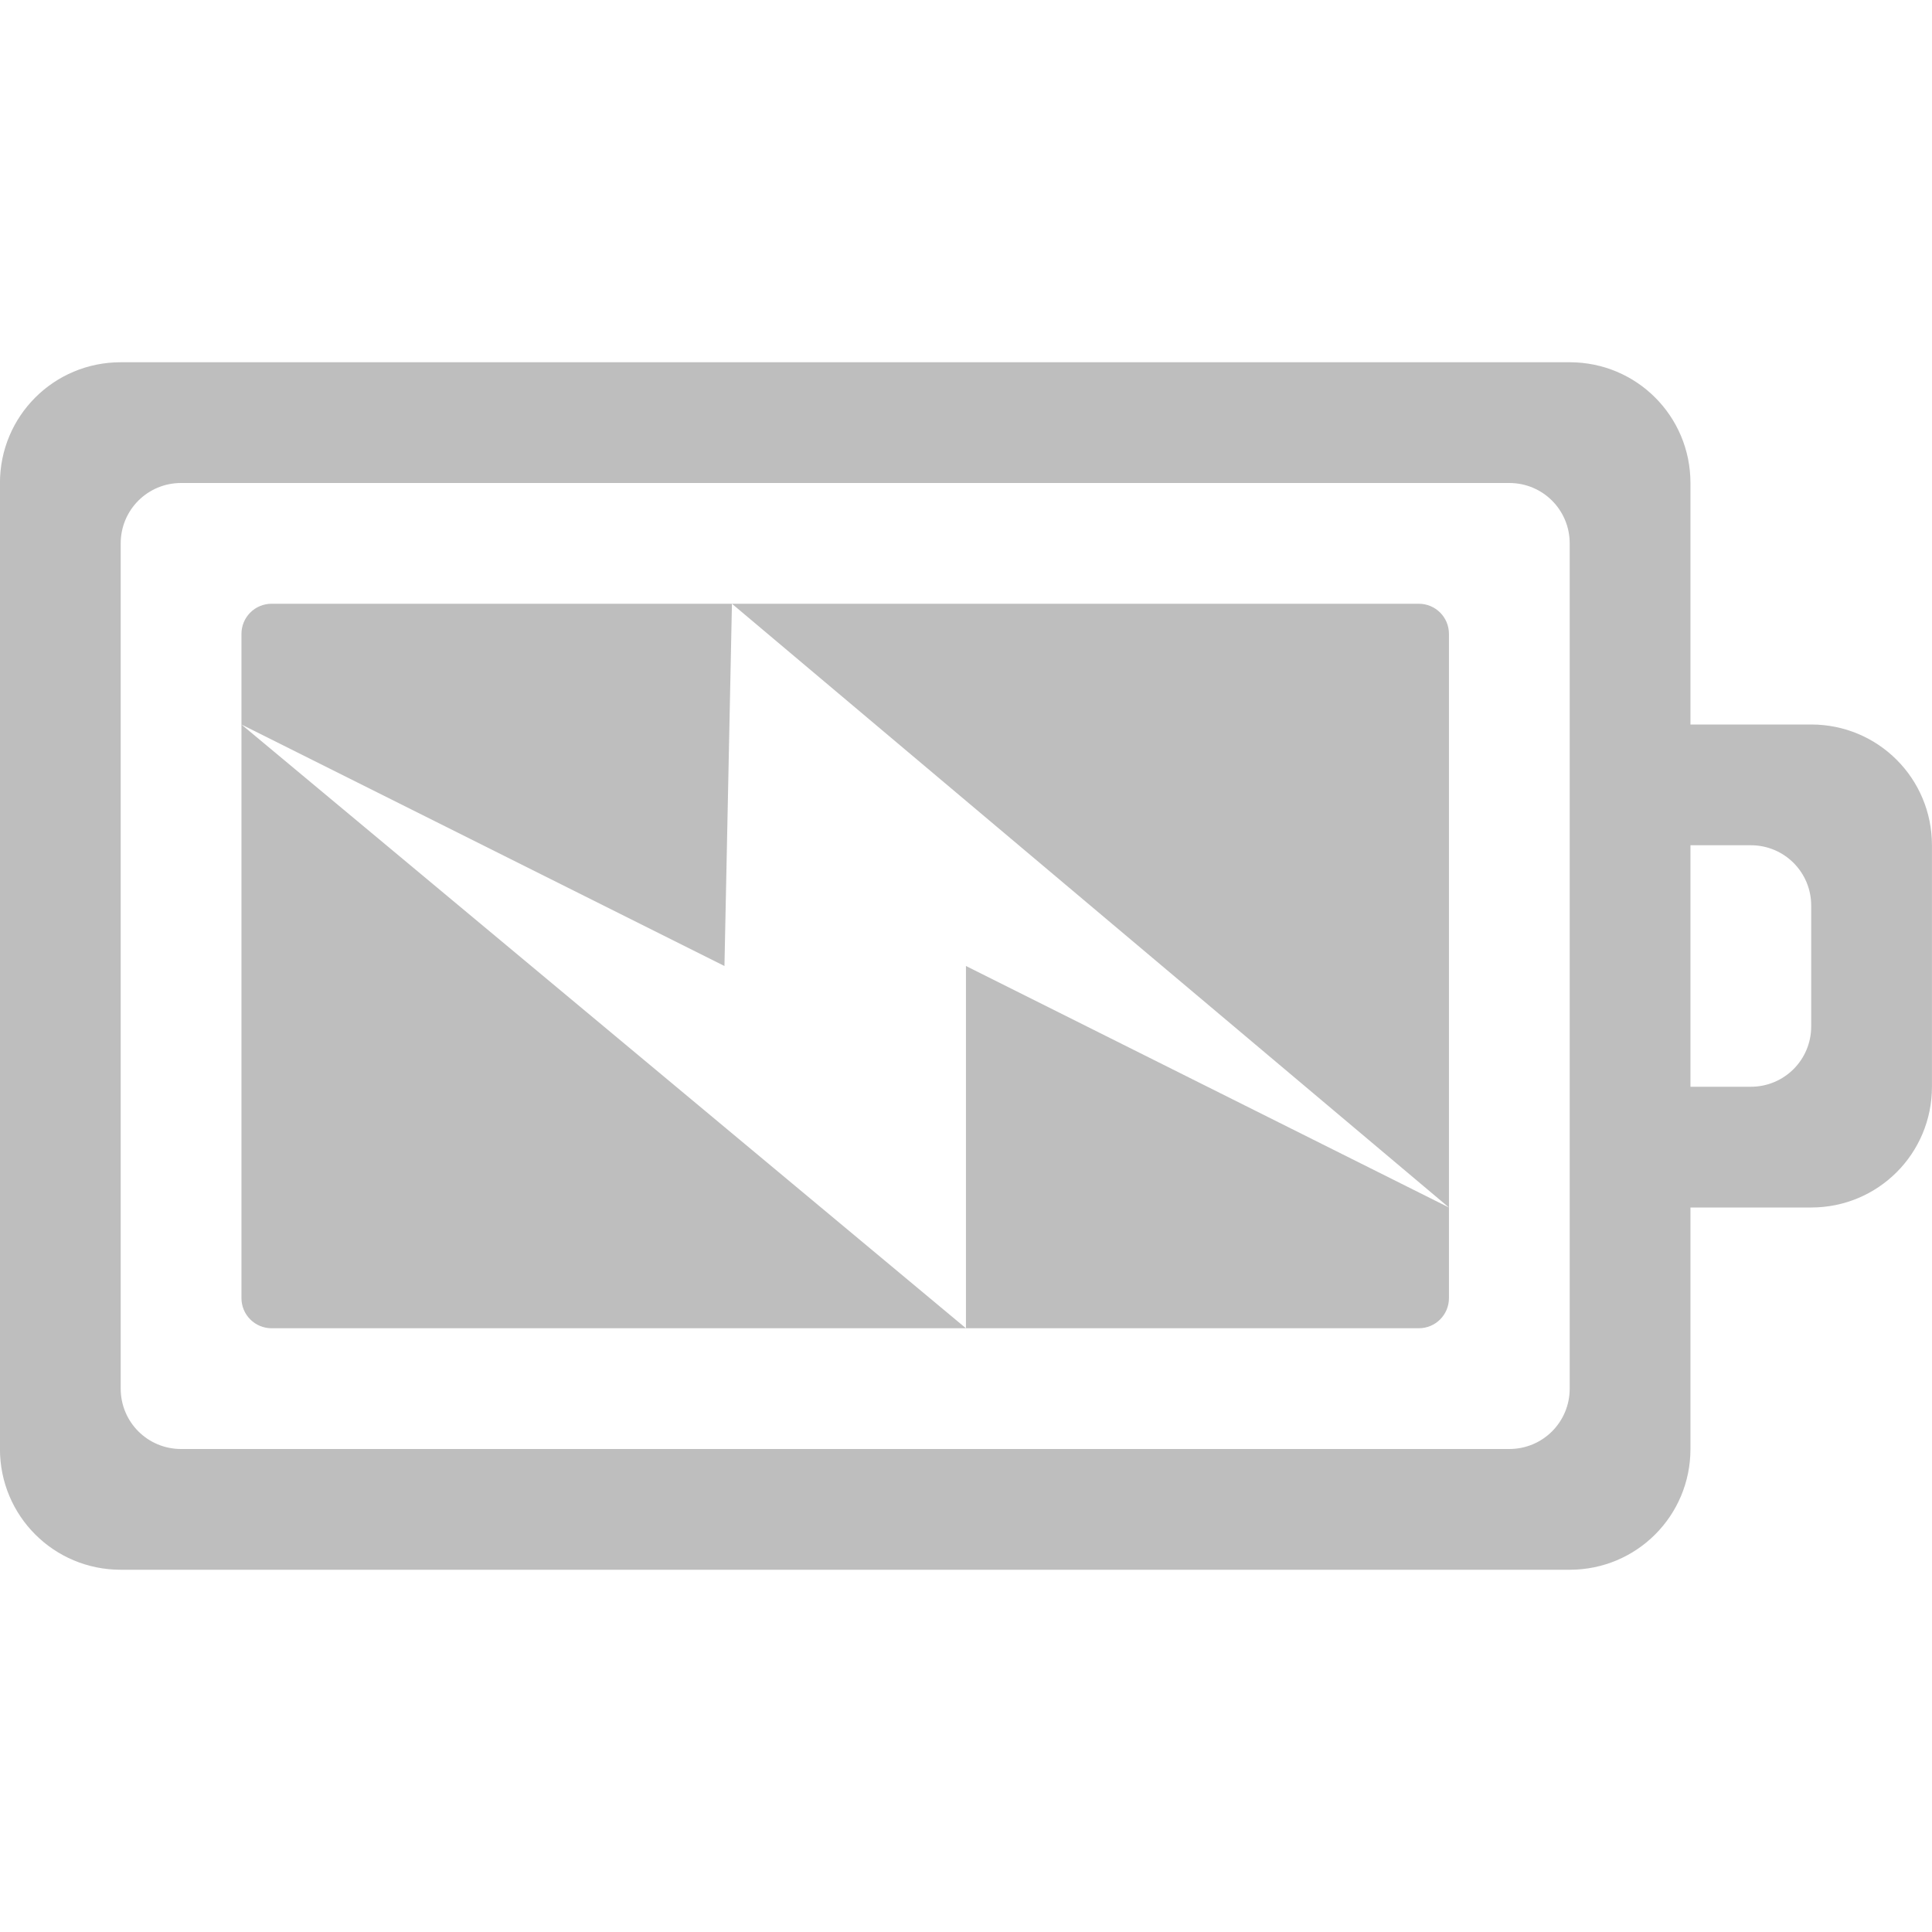
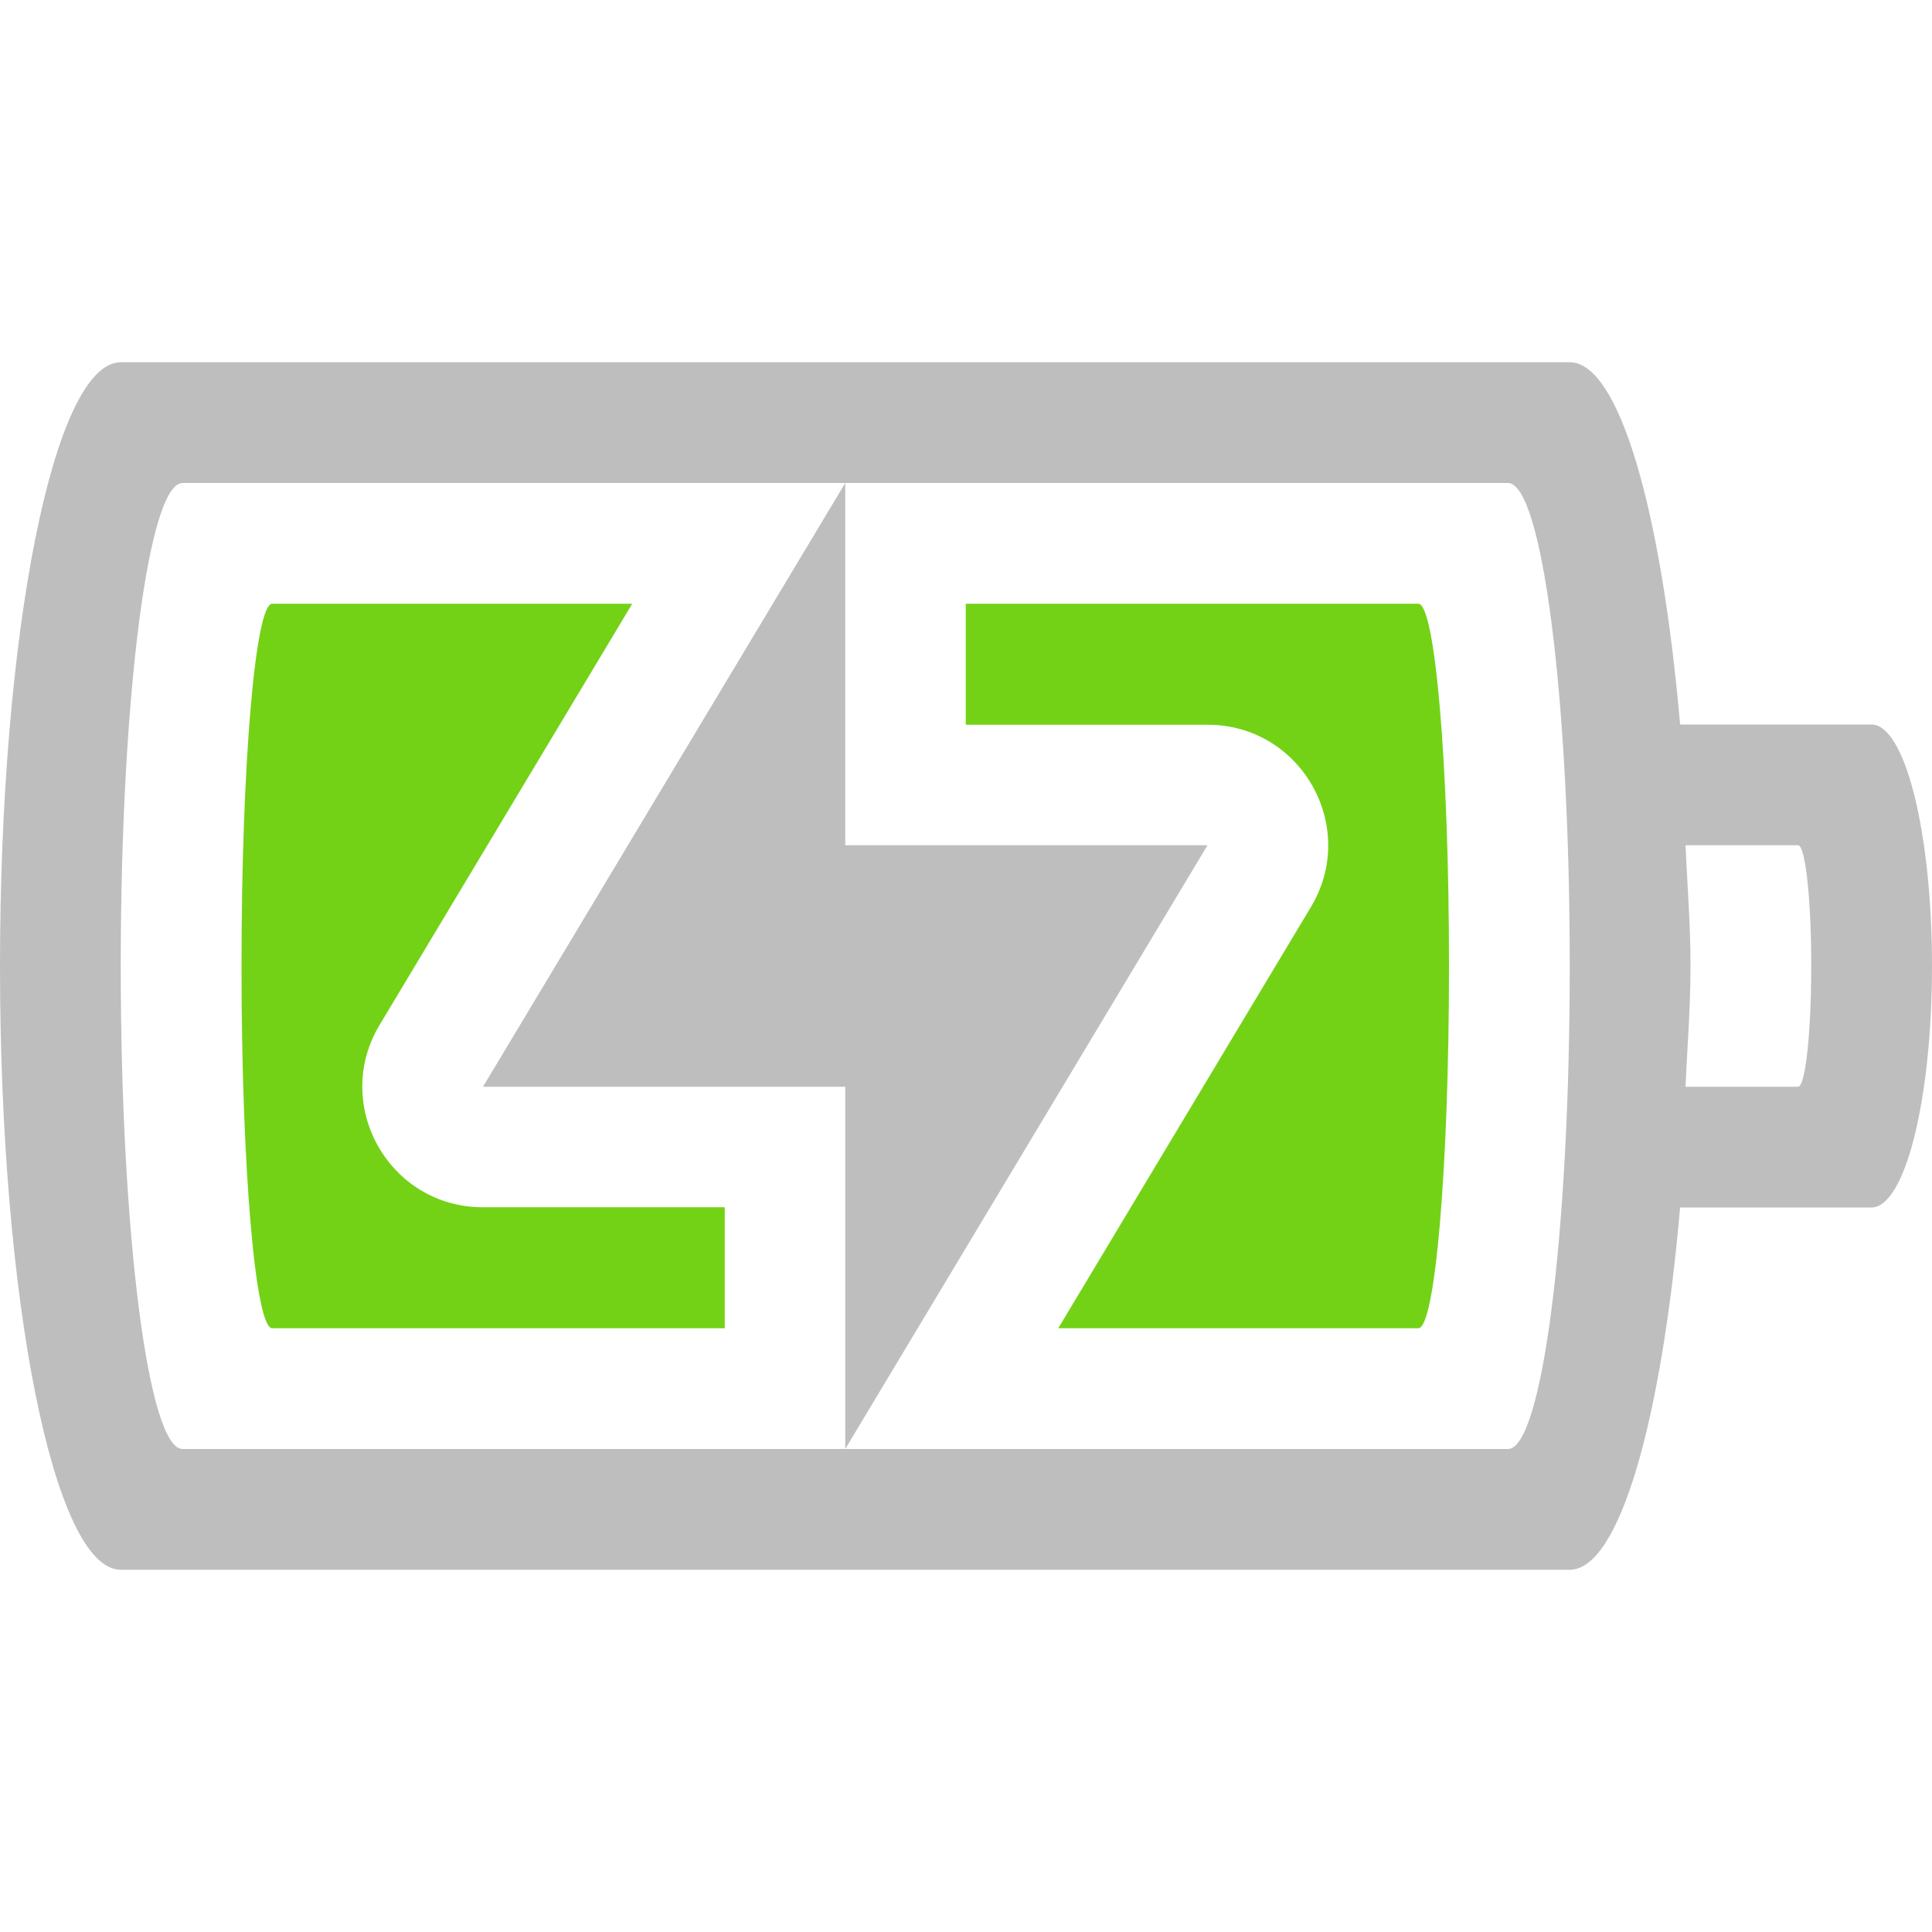
- <svg xmlns="http://www.w3.org/2000/svg" height="16" id="svg7384" version="1.1" width="16">
-   <defs id="defs7386">
-     <filter color-interpolation-filters="sRGB" id="filter7554">
-       <feBlend id="feBlend7556" in2="BackgroundImage" mode="darken" />
-     </filter>
-     <filter color-interpolation-filters="sRGB" id="filter7554-7">
-       <feBlend id="feBlend7556-6" in2="BackgroundImage" mode="darken" />
-     </filter>
-   </defs>
-   <g id="layer9" label="status" style="display:inline" transform="translate(-413.0004,542)">
-     <path d="m 414,-539 c -0.554,0 -1,0.446 -1,1 l 0,8 c 0,0.554 0.446,1 1,1 l 12,0 c 0.554,0 1,-0.446 1,-1 l 0,-2 1,0 c 0.554,0 1,-0.446 1,-1 l 0,-2 c 0,-0.554 -0.446,-1 -1,-1 l -1,0 0,-2 c 0,-0.554 -0.446,-1 -1,-1 l -12,0 z m 0.5,1 11,0 c 0.277,0 0.5,0.223 0.5,0.5 l 0,7 c 0,0.277 -0.223,0.5 -0.5,0.5 l -11,0 c -0.277,0 -0.5,-0.223 -0.5,-0.5 l 0,-7 c 0,-0.277 0.223,-0.5 0.5,-0.5 z m 0.75,1 c -0.139,0 -0.25,0.112 -0.25,0.25 l 0,0.75 4,2 0.062,-3 -3.812,0 z m 3.812,0 5.938,5 0,-4.75 c 0,-0.139 -0.112,-0.25 -0.25,-0.25 l -5.688,0 z m 5.938,5 -4,-2 0,3 3.75,0 c 0.139,0 0.25,-0.112 0.25,-0.25 l 0,-0.75 z m -4,1 -6,-5 0,4.75 c 0,0.139 0.112,0.25 0.25,0.25 l 5.75,0 z m 6,-4 0.5,0 c 0.277,0 0.5,0.223 0.5,0.5 l 0,1 c 0,0.277 -0.223,0.5 -0.5,0.5 l -0.5,0 0,-2 z" id="rect3206-90" style="color:#bebebe;fill:#bebebe;fill-opacity:1;fill-rule:nonzero;stroke:none;stroke-width:1;marker:none;visibility:visible;display:inline;overflow:visible;enable-background:accumulate" />
-   </g>
-   <g id="layer10" style="display:inline" transform="translate(-413.0004,542)" />
-   <g id="layer13" style="display:inline" transform="translate(-413.0004,542)" />
-   <g id="layer14" transform="translate(-413.0004,542)" />
-   <g id="layer15" style="display:inline" transform="translate(-413.0004,542)" />
-   <g id="g71291" style="display:inline" transform="translate(-413.0004,542)" />
-   <g id="g4953" style="display:inline" transform="translate(-413.0004,542)" />
-   <g id="layer12" style="display:inline" transform="translate(-413.0004,542)" />
+ <svg xmlns="http://www.w3.org/2000/svg" id="svg3004" height="16" width="16" version="1.1">
+   <defs id="defs3006" />
+   <path style="color:#bebebe;clip-rule:nonzero;display:inline;overflow:visible;visibility:visible;opacity:1;isolation:auto;mix-blend-mode:normal;color-interpolation:sRGB;color-interpolation-filters:linearRGB;solid-color:#000000;solid-opacity:1;fill:#bebebe;fill-opacity:1;fill-rule:nonzero;stroke:none;stroke-width:1;stroke-linecap:butt;stroke-linejoin:miter;stroke-miterlimit:4;stroke-dasharray:none;stroke-dashoffset:0;stroke-opacity:1;marker:none;color-rendering:auto;image-rendering:auto;shape-rendering:auto;text-rendering:auto;enable-background:accumulate" d="M 1,3 C 0.446,3 0,5.23 0,8 c 0,2.77 0.446,5 1,5 l 12,0 c 0.411,0 0.76,-1.235 0.914,-3 l 1.584,0 C 15.776,10 16,9.108 16,8 16,6.892 15.776,6 15.498,6 L 13.914,6 C 13.76,4.235 13.411,3 13,3 Z M 1.512,4 7,4 12.488,4 C 12.772,4 13,5.784 13,8 c 0,2.216 -0.228,4 -0.512,4 L 7,12 1.512,12 C 1.228,12 1,10.216 1,8 1,5.784 1.228,4 1.512,4 Z M 7,12 10,7 7,7 l 0,-3 -3,5 3,0 z M 13.959,7 14.891,7 C 14.951,7 15,7.446 15,8 15,8.554 14.951,9 14.891,9 L 13.959,9 C 13.973,8.666 14,8.355 14,8 14,7.645 13.973,7.334 13.959,7 Z" id="path3343" />
+   <path style="color:#000000;clip-rule:nonzero;display:inline;overflow:visible;visibility:visible;opacity:1;isolation:auto;mix-blend-mode:normal;color-interpolation:sRGB;color-interpolation-filters:linearRGB;solid-color:#000000;solid-opacity:1;fill:#73d216;fill-opacity:1;fill-rule:nonzero;stroke:none;stroke-width:0.843;stroke-linecap:butt;stroke-linejoin:miter;stroke-miterlimit:4;stroke-dasharray:none;stroke-dashoffset:0;stroke-opacity:1;marker:none;color-rendering:auto;image-rendering:auto;shape-rendering:auto;text-rendering:auto;enable-background:accumulate" d="M 2.254,5 C 2.114,5 2,6.338 2,8 c 0,1.662 0.114,3 0.254,3 l 3.748,0 0,-1.002 -2.002,0 C 3.224,9.999 2.744,9.151 3.145,8.486 L 5.236,5 Z m 5.744,0 0,1.002 2.002,0 c 0.776,-7.272e-4 1.256,0.847 0.855,1.512 L 8.764,11 11.746,11 C 11.886,11 12,9.662 12,8 12,6.338 11.886,5 11.746,5 Z" id="rect4151-6-5" class="success" />
</svg>
